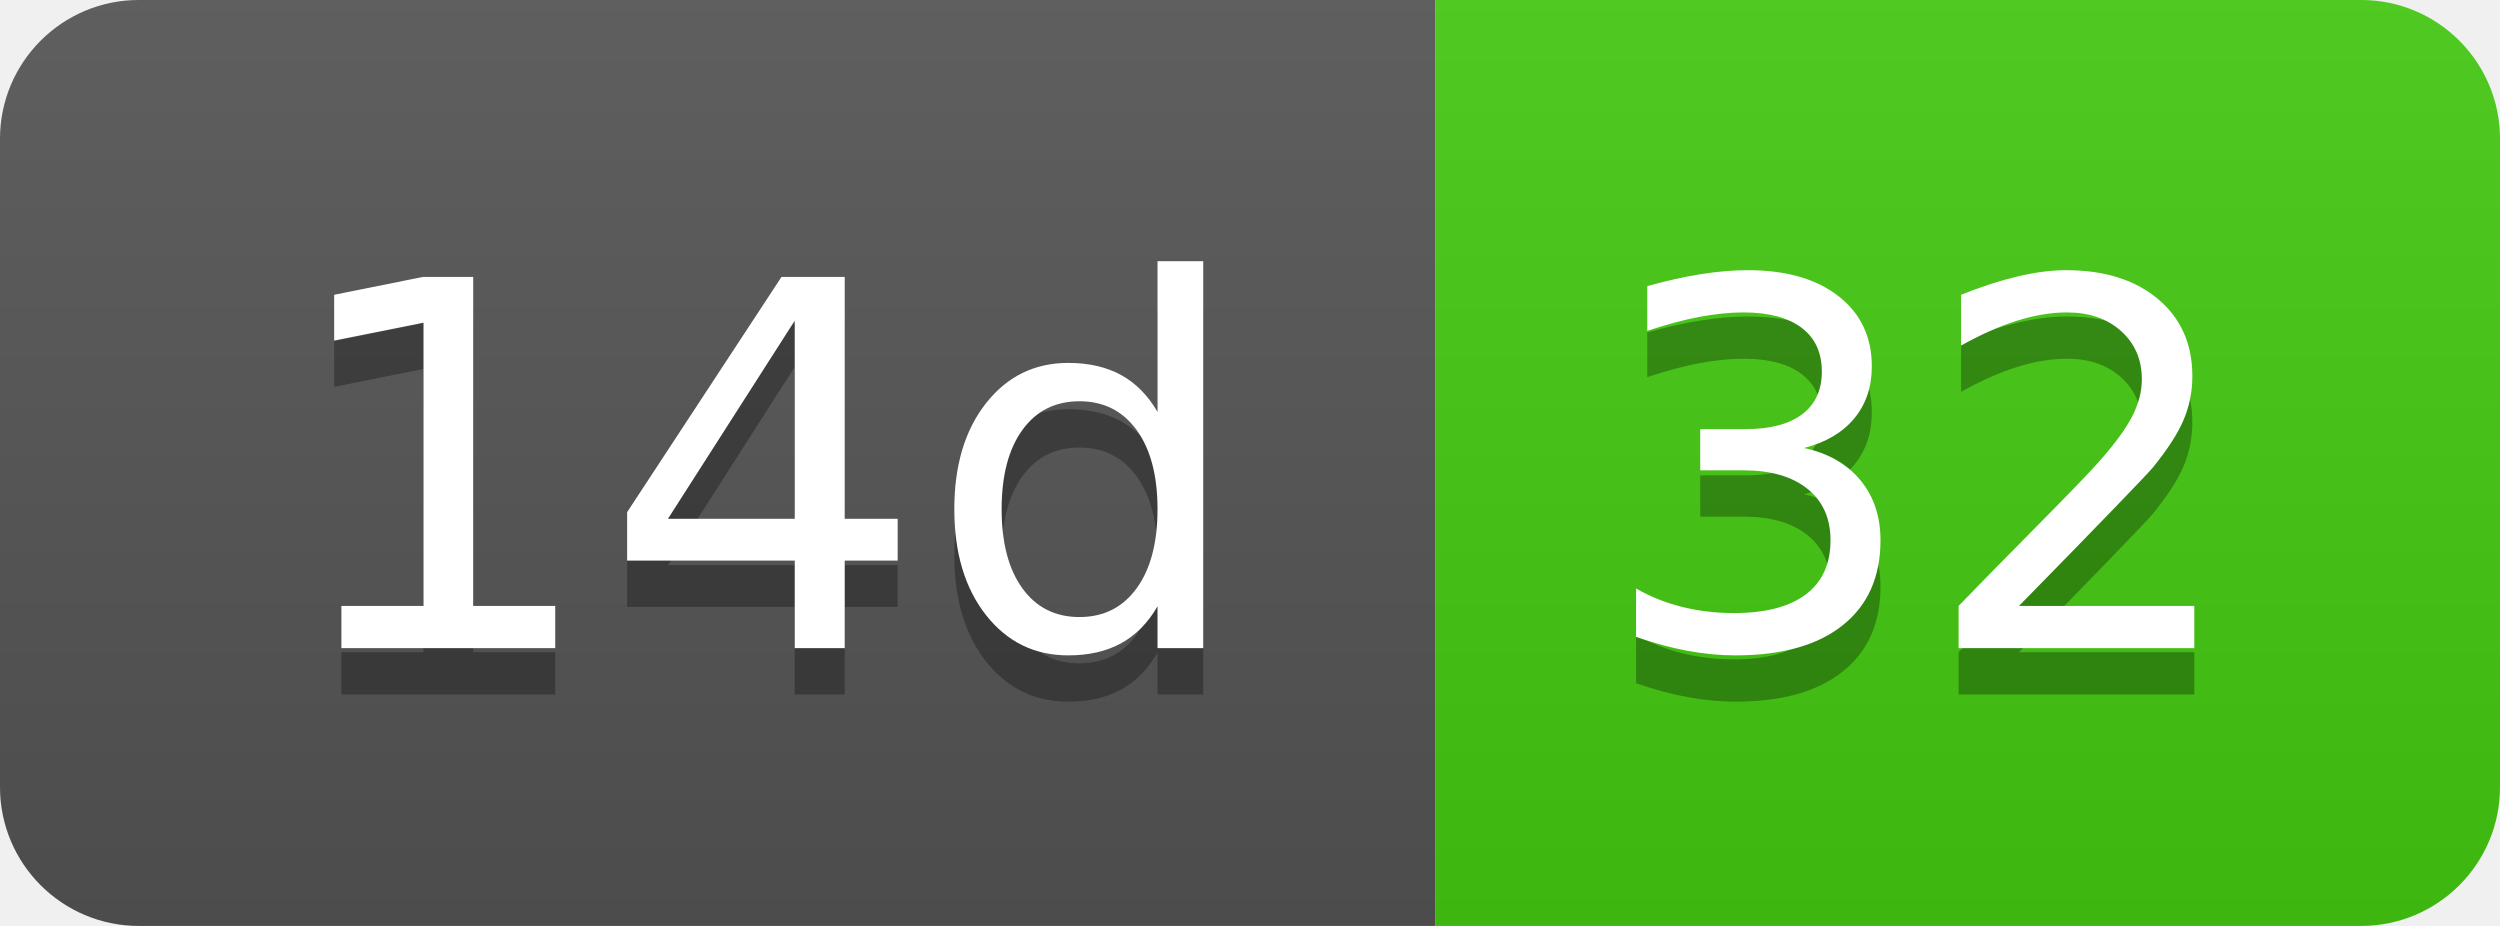
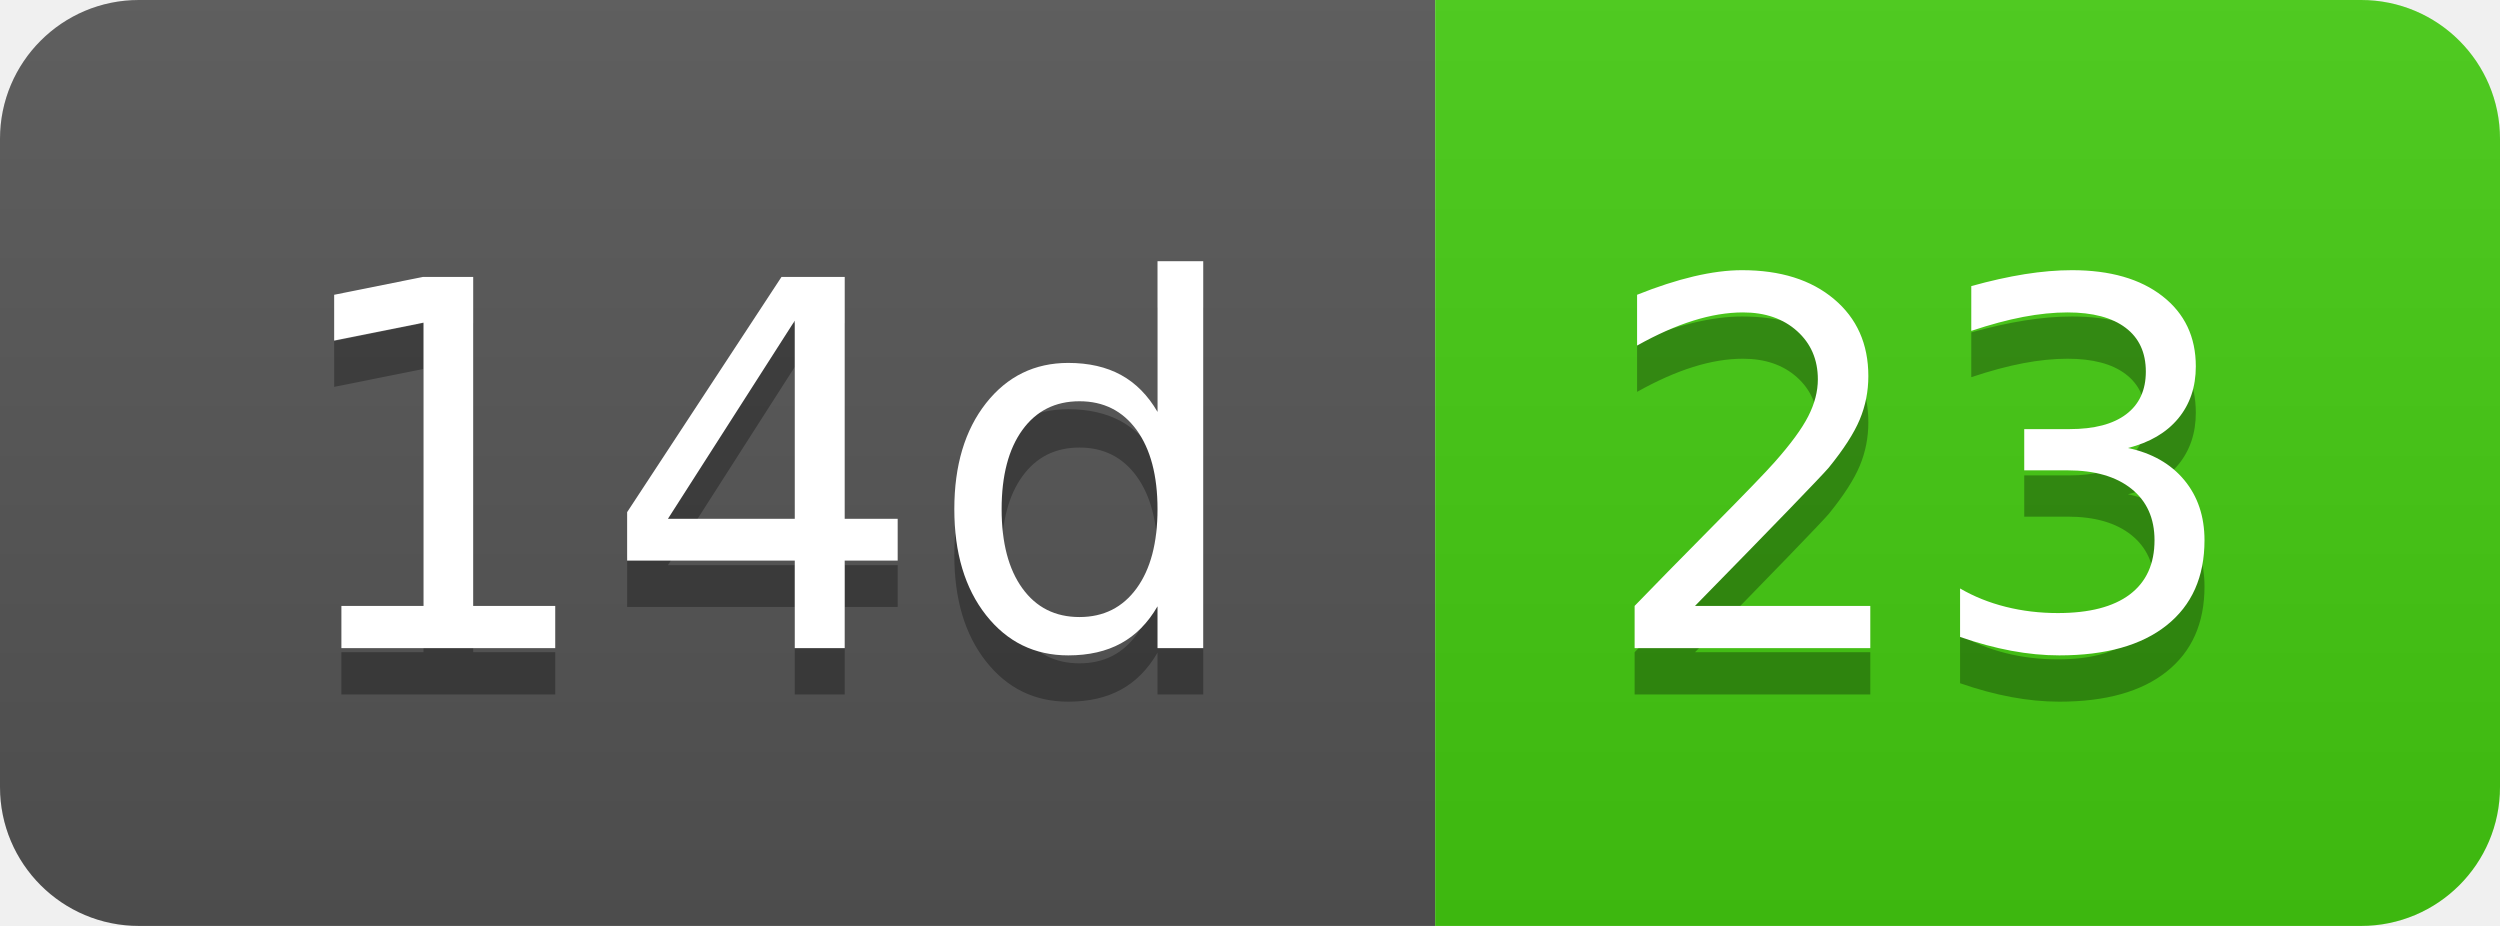
- <svg xmlns="http://www.w3.org/2000/svg" width="54" height="20" role="img" aria-label="14d: 32">
+ <svg xmlns="http://www.w3.org/2000/svg" width="54" height="20" role="img" aria-label="14d: 23">
  <linearGradient id="s" x2="0" y2="100%">
    <stop offset="0" stop-color="#bbb" stop-opacity=".1" />
    <stop offset="1" stop-opacity=".1" />
  </linearGradient>
  <clipPath id="r">
    <rect width="54" height="20" rx="3" fill="#fff" />
  </clipPath>
  <g clip-path="url(#r)">
    <rect width="31" height="20" fill="#555" />
    <rect x="31" width="23" height="20" fill="#4c1" />
    <rect width="54" height="20" fill="url(#s)" />
  </g>
  <g fill="#fff" text-anchor="middle" font-family="Verdana,Geneva,DejaVu Sans,sans-serif" text-rendering="geometricPrecision" font-size="110">
    <text aria-hidden="true" x="165" y="150" fill="#010101" fill-opacity=".3" transform="scale(.1)" textLength="210">14d</text>
    <text x="165" y="140" transform="scale(.1)" fill="#fff" textLength="210">14d</text>
-     <text aria-hidden="true" x="415" y="150" fill="#010101" fill-opacity=".3" transform="scale(.1)" textLength="130">32</text>
-     <text x="415" y="140" transform="scale(.1)" fill="#fff" textLength="130">32</text>
+     <text aria-hidden="true" x="415" y="150" fill="#010101" fill-opacity=".3" transform="scale(.1)" textLength="130">23</text>
+     <text x="415" y="140" transform="scale(.1)" fill="#fff" textLength="130">23</text>
  </g>
</svg>
